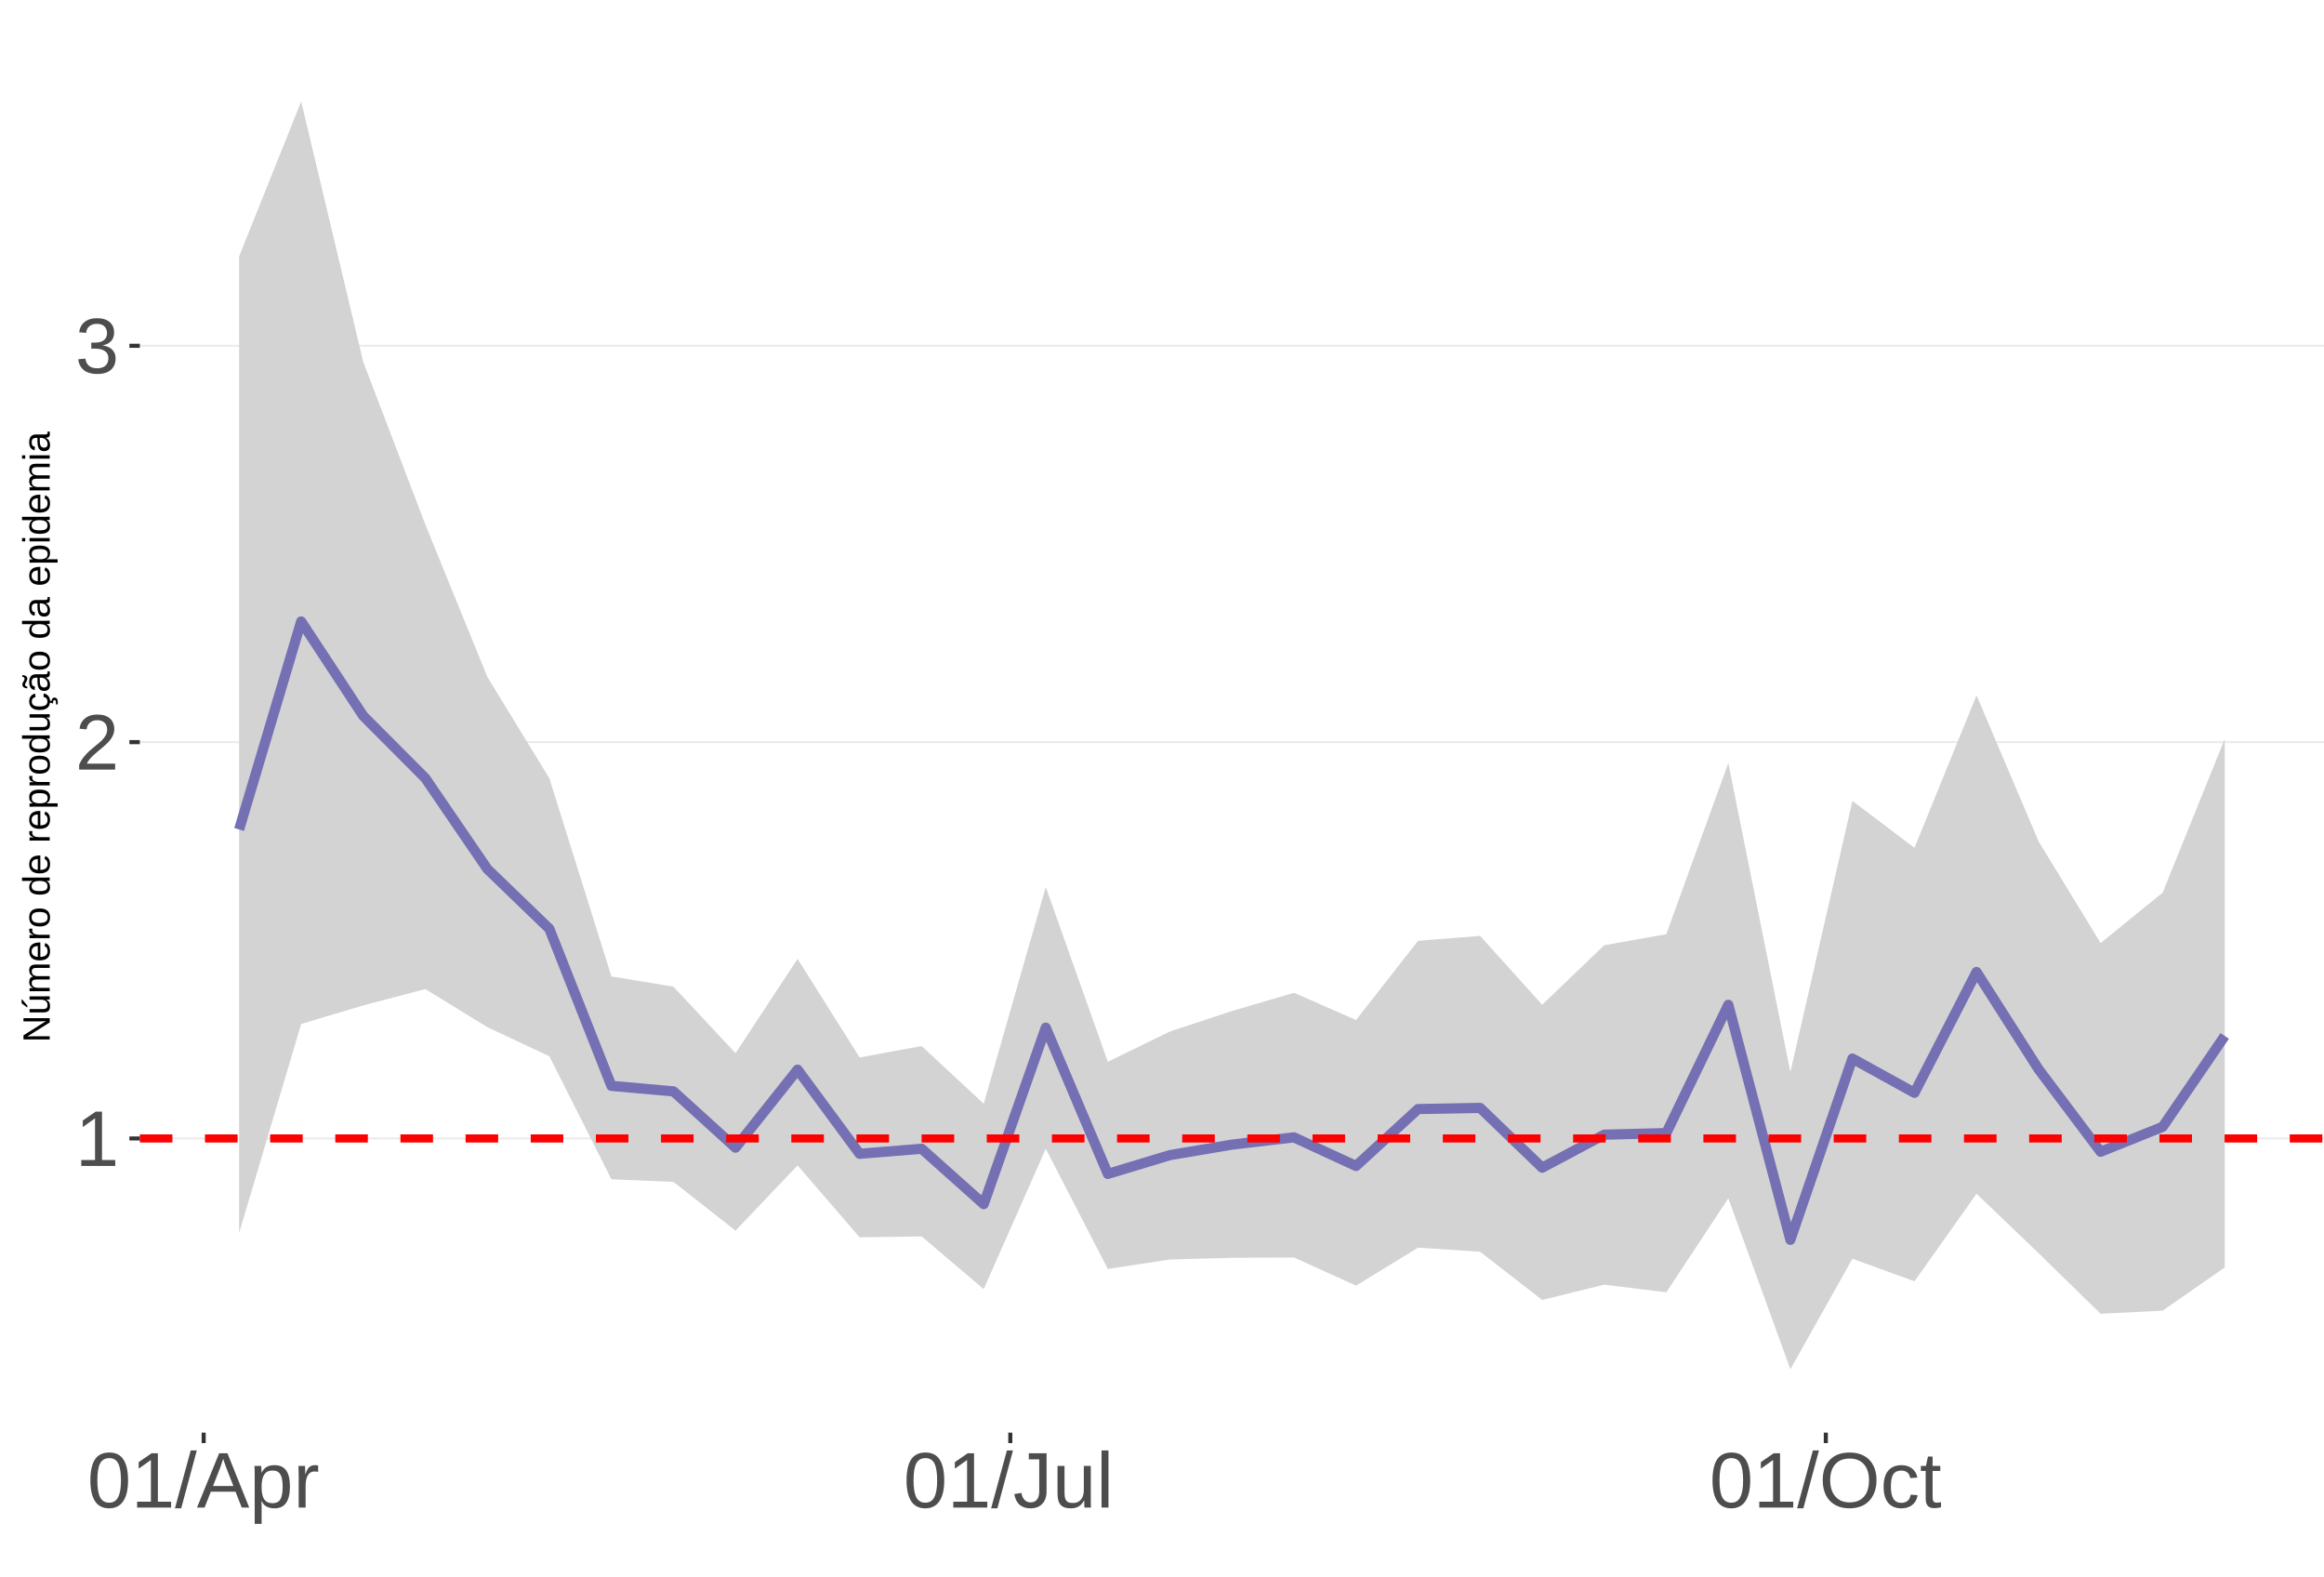
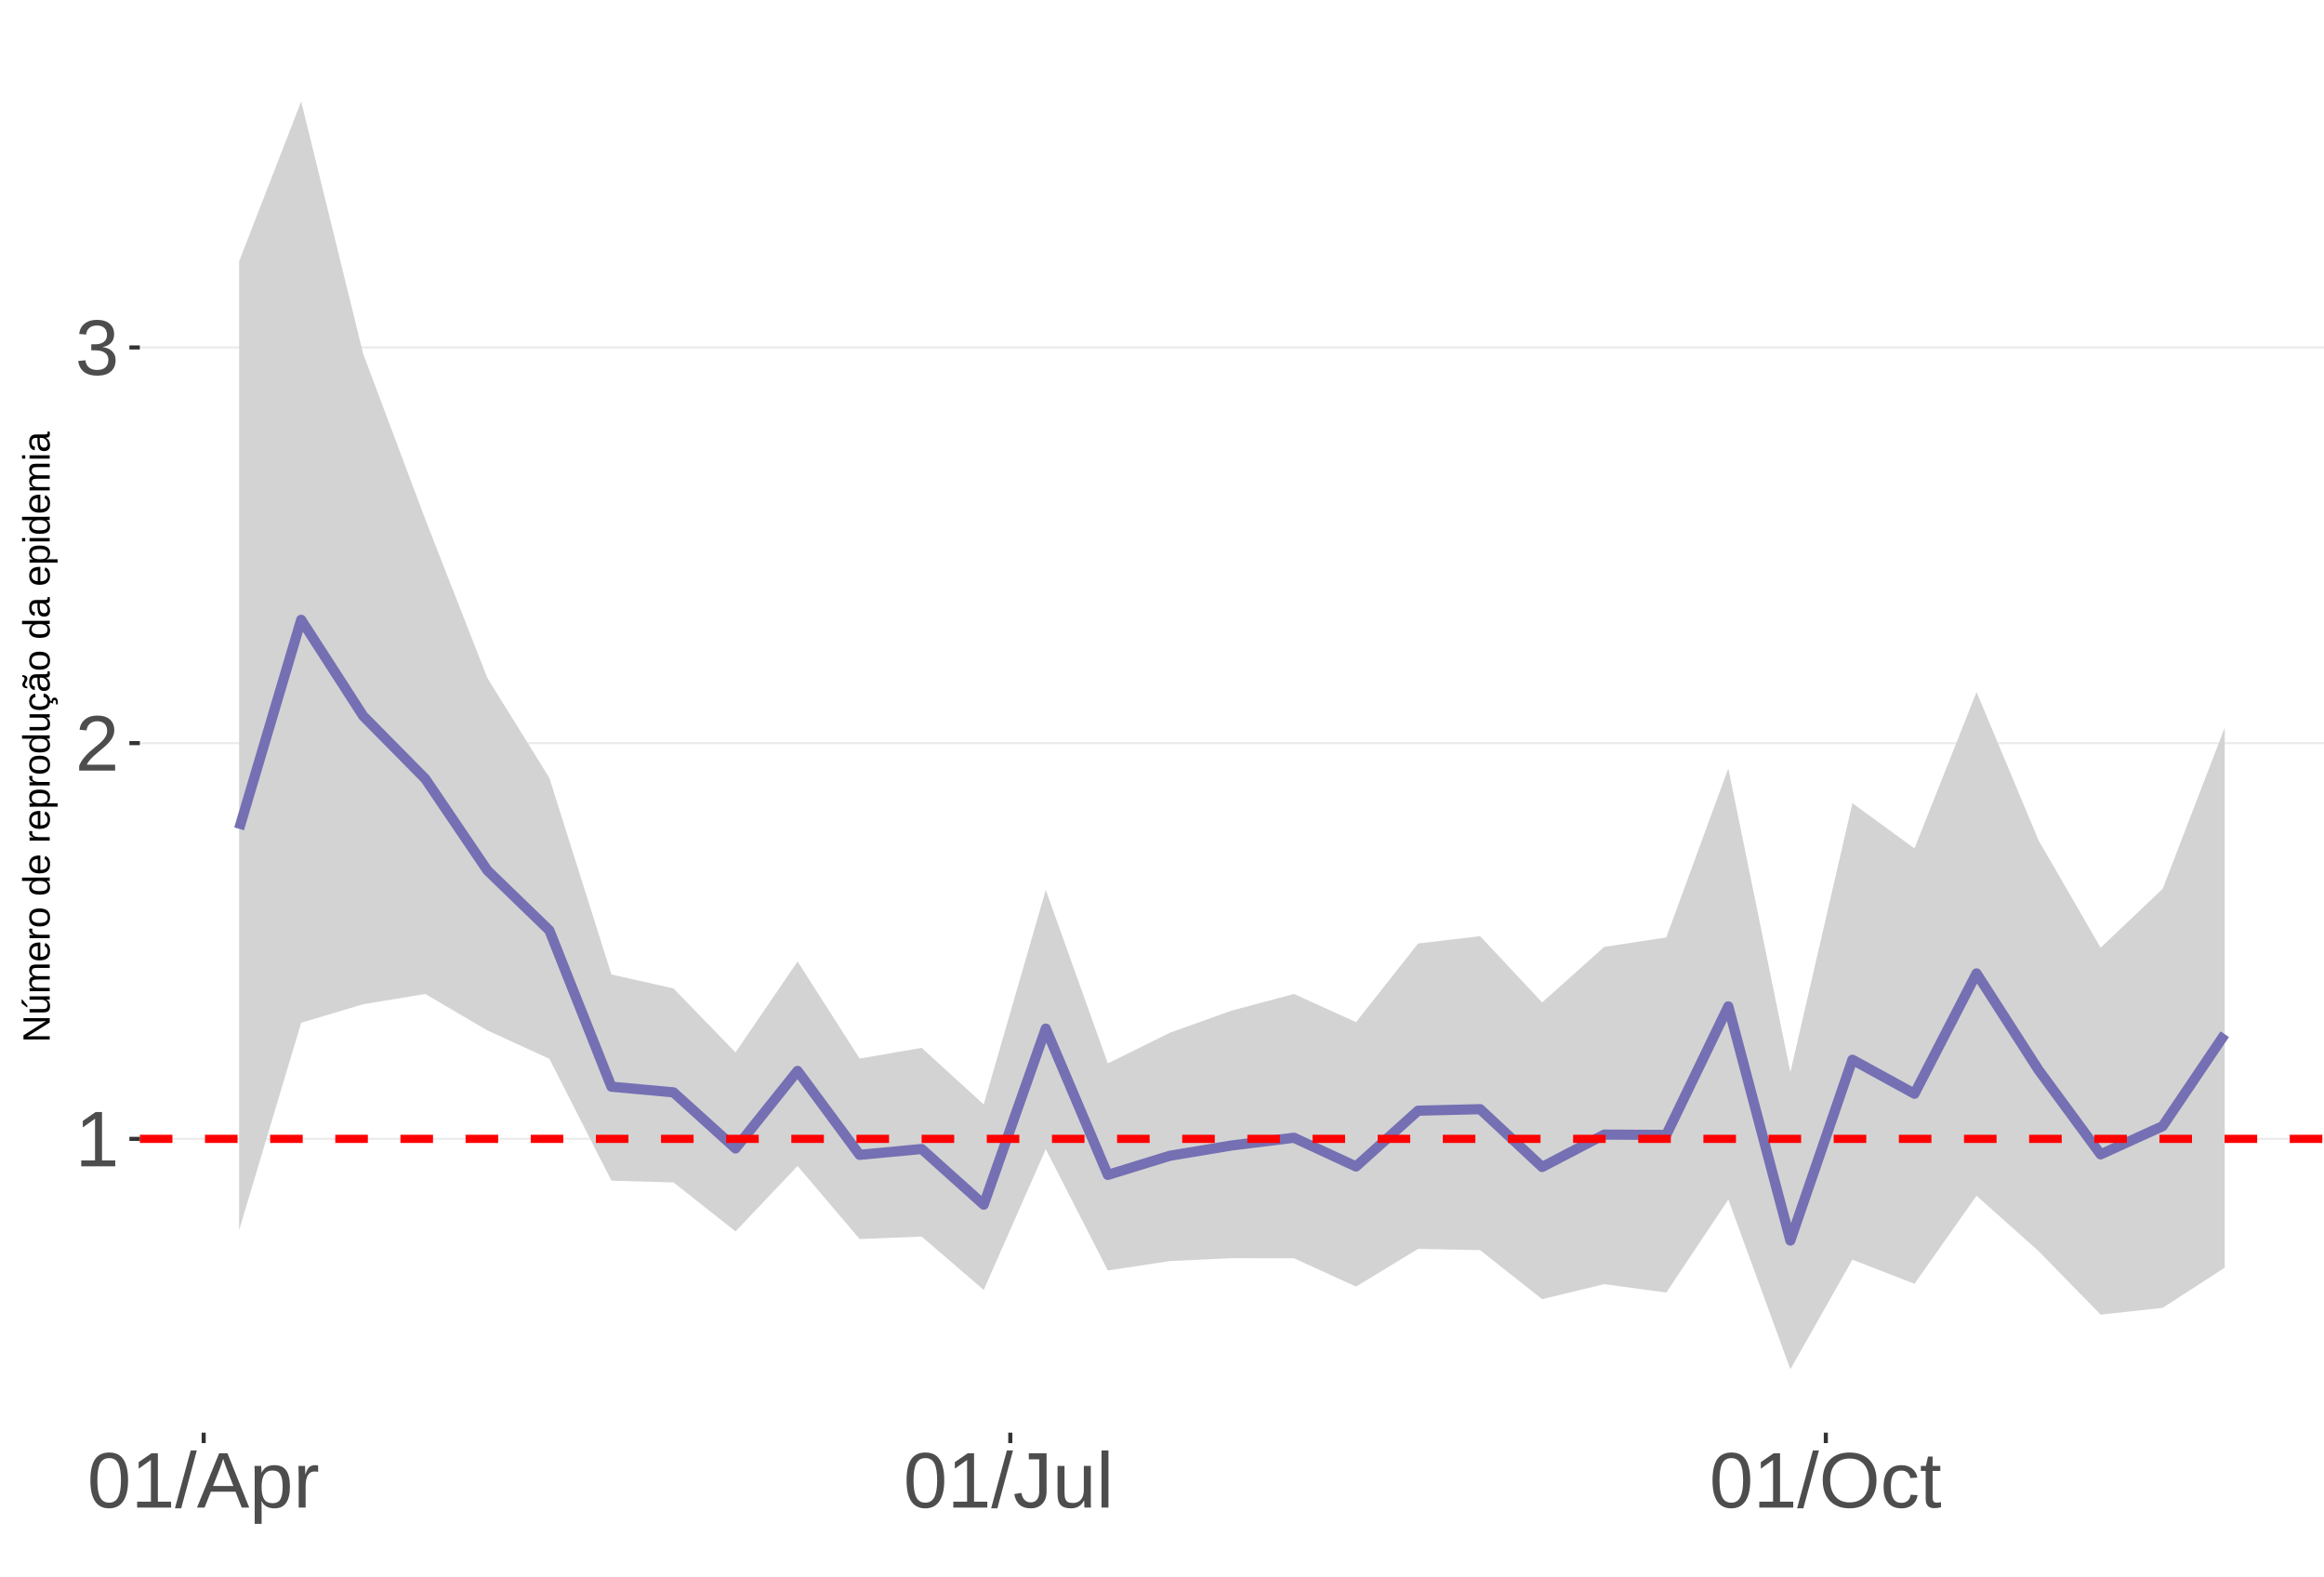
<svg xmlns="http://www.w3.org/2000/svg" xmlns:xlink="http://www.w3.org/1999/xlink" width="609pt" height="413pt" viewBox="0 0 609 413" version="1.1">
  <defs>
    <g>
      <symbol overflow="visible" id="glyph0-0">
        <path style="stroke:none;" d="M 2.062 -14.219 L 13.422 -14.219 L 13.422 0 L 2.062 0 Z M 2.828 -13.438 L 2.828 -0.766 L 12.641 -0.766 L 12.641 -13.438 Z M 2.828 -13.438 " />
      </symbol>
      <symbol overflow="visible" id="glyph0-1">
        <path style="stroke:none;" d="M 1.578 0 L 1.578 -1.547 L 5.188 -1.547 L 5.188 -12.469 L 1.984 -10.188 L 1.984 -11.906 L 5.344 -14.219 L 7.016 -14.219 L 7.016 -1.547 L 10.484 -1.547 L 10.484 0 Z M 1.578 0 " />
      </symbol>
      <symbol overflow="visible" id="glyph0-2">
        <path style="stroke:none;" d="M 1.031 0 L 1.031 -1.281 C 1.375 -2.07 1.789 -2.766 2.281 -3.359 C 2.781 -3.961 3.301 -4.508 3.844 -5 C 4.395 -5.488 4.938 -5.941 5.469 -6.359 C 6.008 -6.773 6.492 -7.191 6.922 -7.609 C 7.348 -8.023 7.691 -8.461 7.953 -8.922 C 8.223 -9.379 8.359 -9.895 8.359 -10.469 C 8.359 -11.25 8.129 -11.852 7.672 -12.281 C 7.211 -12.719 6.578 -12.938 5.766 -12.938 C 4.992 -12.938 4.359 -12.723 3.859 -12.297 C 3.359 -11.879 3.062 -11.289 2.969 -10.531 L 1.125 -10.703 C 1.258 -11.836 1.738 -12.738 2.562 -13.406 C 3.395 -14.082 4.461 -14.422 5.766 -14.422 C 7.203 -14.422 8.305 -14.082 9.078 -13.406 C 9.848 -12.727 10.234 -11.77 10.234 -10.531 C 10.234 -9.977 10.102 -9.426 9.844 -8.875 C 9.594 -8.332 9.219 -7.789 8.719 -7.25 C 8.227 -6.707 7.281 -5.863 5.875 -4.719 C 5.094 -4.082 4.473 -3.508 4.016 -3 C 3.566 -2.5 3.238 -2.016 3.031 -1.547 L 10.453 -1.547 L 10.453 0 Z M 1.031 0 " />
      </symbol>
      <symbol overflow="visible" id="glyph0-3">
        <path style="stroke:none;" d="M 10.578 -3.922 C 10.578 -2.609 10.16 -1.594 9.328 -0.875 C 8.492 -0.156 7.305 0.203 5.766 0.203 C 4.316 0.203 3.164 -0.117 2.312 -0.766 C 1.457 -1.422 0.945 -2.383 0.781 -3.656 L 2.656 -3.828 C 2.906 -2.141 3.941 -1.297 5.766 -1.297 C 6.672 -1.297 7.383 -1.52 7.906 -1.969 C 8.426 -2.426 8.688 -3.098 8.688 -3.984 C 8.688 -4.754 8.391 -5.352 7.797 -5.781 C 7.203 -6.219 6.344 -6.438 5.219 -6.438 L 4.203 -6.438 L 4.203 -8.016 L 5.188 -8.016 C 6.176 -8.016 6.945 -8.227 7.5 -8.656 C 8.051 -9.094 8.328 -9.695 8.328 -10.469 C 8.328 -11.227 8.102 -11.828 7.656 -12.266 C 7.207 -12.711 6.539 -12.938 5.656 -12.938 C 4.852 -12.938 4.203 -12.727 3.703 -12.312 C 3.211 -11.906 2.93 -11.328 2.859 -10.578 L 1.031 -10.719 C 1.164 -11.883 1.645 -12.789 2.469 -13.438 C 3.301 -14.094 4.367 -14.422 5.672 -14.422 C 7.098 -14.422 8.207 -14.086 9 -13.422 C 9.789 -12.766 10.188 -11.844 10.188 -10.656 C 10.188 -9.75 9.93 -9.008 9.422 -8.438 C 8.91 -7.875 8.176 -7.492 7.219 -7.297 L 7.219 -7.25 C 8.281 -7.133 9.102 -6.773 9.688 -6.172 C 10.281 -5.578 10.578 -4.828 10.578 -3.922 Z M 10.578 -3.922 " />
      </symbol>
      <symbol overflow="visible" id="glyph0-4">
        <path style="stroke:none;" d="M 10.688 -7.109 C 10.688 -4.734 10.266 -2.922 9.422 -1.672 C 8.586 -0.422 7.352 0.203 5.719 0.203 C 4.082 0.203 2.852 -0.414 2.031 -1.656 C 1.219 -2.906 0.812 -4.723 0.812 -7.109 C 0.812 -9.547 1.207 -11.375 2 -12.594 C 2.801 -13.812 4.062 -14.422 5.781 -14.422 C 7.457 -14.422 8.691 -13.805 9.484 -12.578 C 10.285 -11.348 10.688 -9.523 10.688 -7.109 Z M 8.828 -7.109 C 8.828 -9.16 8.586 -10.645 8.109 -11.562 C 7.641 -12.488 6.863 -12.953 5.781 -12.953 C 4.664 -12.953 3.863 -12.5 3.375 -11.594 C 2.883 -10.688 2.641 -9.191 2.641 -7.109 C 2.641 -5.086 2.883 -3.609 3.375 -2.672 C 3.875 -1.742 4.66 -1.281 5.734 -1.281 C 6.805 -1.281 7.586 -1.754 8.078 -2.703 C 8.578 -3.66 8.828 -5.129 8.828 -7.109 Z M 8.828 -7.109 " />
      </symbol>
      <symbol overflow="visible" id="glyph0-5">
        <path style="stroke:none;" d="M 0 0.203 L 4.141 -14.969 L 5.734 -14.969 L 1.641 0.203 Z M 0 0.203 " />
      </symbol>
      <symbol overflow="visible" id="glyph0-6">
        <path style="stroke:none;" d="M 11.766 0 L 10.141 -4.156 L 3.672 -4.156 L 2.031 0 L 0.047 0 L 5.844 -14.219 L 8.031 -14.219 L 13.734 0 Z M 6.906 -12.766 L 6.812 -12.469 C 6.645 -11.914 6.398 -11.203 6.078 -10.328 L 4.25 -5.656 L 9.578 -5.656 L 7.75 -10.344 C 7.562 -10.812 7.375 -11.336 7.188 -11.922 Z M 6.906 -12.766 " />
      </symbol>
      <symbol overflow="visible" id="glyph0-7">
        <path style="stroke:none;" d="M 10.625 -5.5 C 10.625 -1.695 9.285 0.203 6.609 0.203 C 4.922 0.203 3.789 -0.426 3.219 -1.688 L 3.172 -1.688 C 3.191 -1.633 3.203 -1.066 3.203 0.016 L 3.203 4.281 L 1.391 4.281 L 1.391 -8.688 C 1.391 -9.812 1.367 -10.551 1.328 -10.906 L 3.094 -10.906 C 3.094 -10.883 3.098 -10.789 3.109 -10.625 C 3.129 -10.457 3.145 -10.203 3.156 -9.859 C 3.176 -9.516 3.188 -9.281 3.188 -9.156 L 3.234 -9.156 C 3.555 -9.832 3.984 -10.328 4.516 -10.641 C 5.047 -10.953 5.742 -11.109 6.609 -11.109 C 7.953 -11.109 8.957 -10.656 9.625 -9.75 C 10.289 -8.852 10.625 -7.438 10.625 -5.5 Z M 8.719 -5.469 C 8.719 -6.988 8.508 -8.07 8.094 -8.719 C 7.688 -9.375 7.035 -9.703 6.141 -9.703 C 5.422 -9.703 4.859 -9.551 4.453 -9.25 C 4.047 -8.945 3.734 -8.473 3.516 -7.828 C 3.305 -7.191 3.203 -6.359 3.203 -5.328 C 3.203 -3.891 3.43 -2.832 3.891 -2.156 C 4.348 -1.477 5.094 -1.141 6.125 -1.141 C 7.02 -1.141 7.676 -1.469 8.094 -2.125 C 8.508 -2.789 8.719 -3.906 8.719 -5.469 Z M 8.719 -5.469 " />
      </symbol>
      <symbol overflow="visible" id="glyph0-8">
        <path style="stroke:none;" d="M 1.438 0 L 1.438 -8.375 C 1.438 -9.133 1.414 -9.977 1.375 -10.906 L 3.094 -10.906 C 3.145 -9.676 3.172 -8.938 3.172 -8.688 L 3.203 -8.688 C 3.492 -9.625 3.828 -10.258 4.203 -10.594 C 4.578 -10.938 5.109 -11.109 5.797 -11.109 C 6.035 -11.109 6.281 -11.078 6.531 -11.016 L 6.531 -9.344 C 6.289 -9.414 5.969 -9.453 5.562 -9.453 C 4.812 -9.453 4.238 -9.125 3.844 -8.469 C 3.445 -7.82 3.25 -6.895 3.25 -5.688 L 3.25 0 Z M 1.438 0 " />
      </symbol>
      <symbol overflow="visible" id="glyph0-9">
        <path style="stroke:none;" d="M 4.609 0.203 C 2.203 0.203 0.773 -1.039 0.328 -3.531 L 2.203 -3.844 C 2.328 -3.062 2.598 -2.453 3.016 -2.016 C 3.441 -1.578 3.977 -1.359 4.625 -1.359 C 5.32 -1.359 5.867 -1.598 6.266 -2.078 C 6.672 -2.555 6.875 -3.266 6.875 -4.203 L 6.875 -12.641 L 4.141 -12.641 L 4.141 -14.219 L 8.797 -14.219 L 8.797 -4.234 C 8.797 -2.859 8.422 -1.773 7.672 -0.984 C 6.93 -0.191 5.91 0.203 4.609 0.203 Z M 4.609 0.203 " />
      </symbol>
      <symbol overflow="visible" id="glyph0-10">
        <path style="stroke:none;" d="M 3.172 -10.906 L 3.172 -4 C 3.172 -3.281 3.238 -2.719 3.375 -2.312 C 3.52 -1.914 3.742 -1.629 4.047 -1.453 C 4.359 -1.285 4.816 -1.203 5.422 -1.203 C 6.297 -1.203 6.984 -1.5 7.484 -2.094 C 7.984 -2.695 8.234 -3.531 8.234 -4.594 L 8.234 -10.906 L 10.062 -10.906 L 10.062 -2.328 C 10.062 -1.055 10.078 -0.281 10.109 0 L 8.406 0 C 8.395 -0.031 8.383 -0.117 8.375 -0.266 C 8.375 -0.422 8.367 -0.594 8.359 -0.781 C 8.348 -0.969 8.336 -1.328 8.328 -1.859 L 8.297 -1.859 C 7.879 -1.109 7.395 -0.578 6.844 -0.266 C 6.289 0.047 5.609 0.203 4.797 0.203 C 3.598 0.203 2.723 -0.094 2.172 -0.688 C 1.617 -1.281 1.344 -2.266 1.344 -3.641 L 1.344 -10.906 Z M 3.172 -10.906 " />
      </symbol>
      <symbol overflow="visible" id="glyph0-11">
        <path style="stroke:none;" d="M 1.391 0 L 1.391 -14.969 L 3.203 -14.969 L 3.203 0 Z M 1.391 0 " />
      </symbol>
      <symbol overflow="visible" id="glyph0-12">
        <path style="stroke:none;" d="M 15.078 -7.172 C 15.078 -5.68 14.789 -4.379 14.219 -3.266 C 13.656 -2.148 12.844 -1.289 11.781 -0.688 C 10.719 -0.094 9.461 0.203 8.016 0.203 C 6.555 0.203 5.297 -0.094 4.234 -0.688 C 3.18 -1.281 2.375 -2.133 1.812 -3.25 C 1.258 -4.375 0.984 -5.68 0.984 -7.172 C 0.984 -9.441 1.602 -11.219 2.844 -12.5 C 4.082 -13.781 5.812 -14.422 8.031 -14.422 C 9.477 -14.422 10.734 -14.133 11.797 -13.562 C 12.859 -12.988 13.672 -12.148 14.234 -11.047 C 14.797 -9.953 15.078 -8.66 15.078 -7.172 Z M 13.109 -7.172 C 13.109 -8.941 12.664 -10.328 11.781 -11.328 C 10.895 -12.336 9.645 -12.844 8.031 -12.844 C 6.406 -12.844 5.148 -12.344 4.266 -11.344 C 3.379 -10.352 2.938 -8.961 2.938 -7.172 C 2.938 -5.391 3.383 -3.973 4.281 -2.922 C 5.176 -1.879 6.422 -1.359 8.016 -1.359 C 9.66 -1.359 10.922 -1.863 11.797 -2.875 C 12.672 -3.883 13.109 -5.316 13.109 -7.172 Z M 13.109 -7.172 " />
      </symbol>
      <symbol overflow="visible" id="glyph0-13">
        <path style="stroke:none;" d="M 2.781 -5.5 C 2.781 -4.051 3.004 -2.977 3.453 -2.281 C 3.91 -1.582 4.602 -1.234 5.531 -1.234 C 6.176 -1.234 6.711 -1.406 7.141 -1.75 C 7.578 -2.102 7.848 -2.645 7.953 -3.375 L 9.781 -3.25 C 9.645 -2.195 9.195 -1.359 8.438 -0.734 C 7.688 -0.109 6.734 0.203 5.578 0.203 C 4.047 0.203 2.879 -0.273 2.078 -1.234 C 1.273 -2.203 0.875 -3.613 0.875 -5.469 C 0.875 -7.301 1.273 -8.695 2.078 -9.656 C 2.891 -10.625 4.051 -11.109 5.562 -11.109 C 6.676 -11.109 7.598 -10.816 8.328 -10.234 C 9.066 -9.66 9.531 -8.867 9.719 -7.859 L 7.859 -7.719 C 7.766 -8.32 7.523 -8.801 7.141 -9.156 C 6.754 -9.508 6.207 -9.688 5.5 -9.688 C 4.539 -9.688 3.848 -9.367 3.422 -8.734 C 2.992 -8.098 2.781 -7.02 2.781 -5.5 Z M 2.781 -5.5 " />
      </symbol>
      <symbol overflow="visible" id="glyph0-14">
        <path style="stroke:none;" d="M 5.594 -0.078 C 4.988 0.078 4.375 0.156 3.75 0.156 C 2.301 0.156 1.578 -0.664 1.578 -2.312 L 1.578 -9.594 L 0.312 -9.594 L 0.312 -10.906 L 1.641 -10.906 L 2.172 -13.359 L 3.391 -13.359 L 3.391 -10.906 L 5.406 -10.906 L 5.406 -9.594 L 3.391 -9.594 L 3.391 -2.703 C 3.391 -2.18 3.473 -1.812 3.641 -1.594 C 3.816 -1.383 4.113 -1.281 4.531 -1.281 C 4.781 -1.281 5.133 -1.328 5.594 -1.422 Z M 5.594 -0.078 " />
      </symbol>
      <symbol overflow="visible" id="glyph1-0">
        <path style="stroke:none;" d="M -6.875 -1 L -6.875 -6.5 L 0 -6.5 L 0 -1 Z M -6.516 -1.375 L -0.375 -1.375 L -0.375 -6.125 L -6.516 -6.125 Z M -6.516 -1.375 " />
      </symbol>
      <symbol overflow="visible" id="glyph1-1">
        <path style="stroke:none;" d="M 0 -5.281 L -5.859 -1.609 L -5.391 -1.625 L -4.578 -1.656 L 0 -1.656 L 0 -0.828 L -6.875 -0.828 L -6.875 -1.906 L -0.984 -5.625 C -1.617 -5.582 -2.082 -5.562 -2.375 -5.562 L -6.875 -5.562 L -6.875 -6.406 L 0 -6.406 Z M 0 -5.281 " />
      </symbol>
      <symbol overflow="visible" id="glyph1-2">
        <path style="stroke:none;" d="M -5.281 -1.562 L -1.938 -1.562 C -1.582 -1.562 -1.305 -1.594 -1.109 -1.656 C -0.922 -1.727 -0.785 -1.836 -0.703 -1.984 C -0.617 -2.141 -0.578 -2.363 -0.578 -2.656 C -0.578 -3.07 -0.723 -3.398 -1.016 -3.641 C -1.305 -3.891 -1.707 -4.016 -2.219 -4.016 L -5.281 -4.016 L -5.281 -4.906 L -1.125 -4.906 C -0.508 -4.906 -0.133 -4.91 0 -4.922 L 0 -4.094 C -0.02 -4.094 -0.062 -4.086 -0.125 -4.078 C -0.195 -4.078 -0.281 -4.07 -0.375 -4.062 C -0.469 -4.062 -0.645 -4.062 -0.906 -4.062 L -0.906 -4.047 C -0.539 -3.848 -0.281 -3.613 -0.125 -3.344 C 0.02 -3.082 0.094 -2.754 0.094 -2.359 C 0.094 -1.773 -0.047 -1.348 -0.328 -1.078 C -0.617 -0.816 -1.098 -0.688 -1.766 -0.688 L -5.281 -0.688 Z M -5.859 -2.031 L -5.969 -2.031 L -7.359 -3.078 L -7.359 -4.094 L -7.219 -4.094 L -5.859 -2.484 Z M -5.859 -2.031 " />
      </symbol>
      <symbol overflow="visible" id="glyph1-3">
        <path style="stroke:none;" d="M 0 -3.75 L -3.344 -3.75 C -3.852 -3.75 -4.207 -3.676 -4.406 -3.531 C -4.602 -3.395 -4.703 -3.145 -4.703 -2.781 C -4.703 -2.406 -4.555 -2.109 -4.266 -1.891 C -3.984 -1.672 -3.582 -1.562 -3.062 -1.562 L 0 -1.562 L 0 -0.688 L -4.156 -0.688 C -4.77 -0.688 -5.145 -0.68 -5.281 -0.672 L -5.281 -1.5 C -5.27 -1.5 -5.227 -1.5 -5.156 -1.5 C -5.082 -1.508 -5 -1.516 -4.906 -1.516 C -4.812 -1.523 -4.633 -1.531 -4.375 -1.531 L -4.375 -1.547 C -4.75 -1.734 -5.008 -1.945 -5.156 -2.188 C -5.301 -2.438 -5.375 -2.738 -5.375 -3.094 C -5.375 -3.488 -5.297 -3.801 -5.141 -4.031 C -4.984 -4.27 -4.727 -4.438 -4.375 -4.531 L -4.375 -4.547 C -4.727 -4.723 -4.984 -4.941 -5.141 -5.203 C -5.297 -5.461 -5.375 -5.773 -5.375 -6.141 C -5.375 -6.672 -5.227 -7.055 -4.938 -7.297 C -4.656 -7.547 -4.18 -7.672 -3.516 -7.672 L 0 -7.672 L 0 -6.797 L -3.344 -6.797 C -3.852 -6.797 -4.207 -6.723 -4.406 -6.578 C -4.602 -6.441 -4.703 -6.191 -4.703 -5.828 C -4.703 -5.453 -4.555 -5.156 -4.266 -4.938 C -3.984 -4.727 -3.582 -4.625 -3.062 -4.625 L 0 -4.625 Z M 0 -3.75 " />
      </symbol>
      <symbol overflow="visible" id="glyph1-4">
        <path style="stroke:none;" d="M -2.453 -1.344 C -1.848 -1.344 -1.379 -1.469 -1.047 -1.719 C -0.723 -1.969 -0.562 -2.336 -0.562 -2.828 C -0.562 -3.203 -0.633 -3.504 -0.781 -3.734 C -0.938 -3.961 -1.133 -4.117 -1.375 -4.203 L -1.156 -4.969 C -0.32 -4.656 0.094 -3.941 0.094 -2.828 C 0.094 -2.047 -0.133 -1.445 -0.594 -1.031 C -1.062 -0.625 -1.754 -0.422 -2.672 -0.422 C -3.547 -0.422 -4.211 -0.625 -4.672 -1.031 C -5.141 -1.445 -5.375 -2.031 -5.375 -2.781 C -5.375 -4.344 -4.441 -5.125 -2.578 -5.125 L -2.453 -5.125 Z M -3.125 -4.203 C -3.688 -4.16 -4.094 -4.02 -4.344 -3.781 C -4.602 -3.551 -4.734 -3.219 -4.734 -2.781 C -4.734 -2.352 -4.586 -2.016 -4.297 -1.766 C -4.016 -1.516 -3.625 -1.379 -3.125 -1.359 Z M -3.125 -4.203 " />
      </symbol>
      <symbol overflow="visible" id="glyph1-5">
        <path style="stroke:none;" d="M 0 -0.688 L -4.047 -0.688 C -4.422 -0.688 -4.832 -0.68 -5.281 -0.672 L -5.281 -1.5 C -4.688 -1.52 -4.328 -1.531 -4.203 -1.531 L -4.203 -1.547 C -4.66 -1.691 -4.969 -1.852 -5.125 -2.031 C -5.289 -2.219 -5.375 -2.477 -5.375 -2.812 C -5.375 -2.926 -5.359 -3.047 -5.328 -3.172 L -4.531 -3.172 C -4.562 -3.047 -4.578 -2.891 -4.578 -2.703 C -4.578 -2.336 -4.422 -2.055 -4.109 -1.859 C -3.797 -1.672 -3.344 -1.578 -2.75 -1.578 L 0 -1.578 Z M 0 -0.688 " />
      </symbol>
      <symbol overflow="visible" id="glyph1-6">
        <path style="stroke:none;" d="M -2.641 -5.141 C -1.723 -5.141 -1.035 -4.938 -0.578 -4.531 C -0.129 -4.125 0.094 -3.535 0.094 -2.766 C 0.094 -1.992 -0.141 -1.41 -0.609 -1.016 C -1.078 -0.617 -1.754 -0.422 -2.641 -0.422 C -4.461 -0.422 -5.375 -1.207 -5.375 -2.781 C -5.375 -3.594 -5.148 -4.188 -4.703 -4.562 C -4.266 -4.945 -3.578 -5.141 -2.641 -5.141 Z M -2.641 -4.219 C -3.367 -4.219 -3.898 -4.109 -4.234 -3.891 C -4.566 -3.672 -4.734 -3.305 -4.734 -2.797 C -4.734 -2.285 -4.562 -1.914 -4.219 -1.688 C -3.883 -1.457 -3.359 -1.344 -2.641 -1.344 C -1.953 -1.344 -1.43 -1.453 -1.078 -1.672 C -0.723 -1.898 -0.547 -2.258 -0.547 -2.75 C -0.547 -3.281 -0.711 -3.656 -1.047 -3.875 C -1.391 -4.102 -1.922 -4.219 -2.641 -4.219 Z M -2.641 -4.219 " />
      </symbol>
      <symbol overflow="visible" id="glyph1-7">
        <path style="stroke:none;" d="" />
      </symbol>
      <symbol overflow="visible" id="glyph1-8">
        <path style="stroke:none;" d="M -0.844 -4.016 C -0.508 -3.848 -0.27 -3.629 -0.125 -3.359 C 0.02 -3.086 0.094 -2.754 0.094 -2.359 C 0.094 -1.691 -0.129 -1.203 -0.578 -0.891 C -1.023 -0.578 -1.707 -0.422 -2.625 -0.422 C -4.457 -0.422 -5.375 -1.066 -5.375 -2.359 C -5.375 -2.766 -5.301 -3.098 -5.156 -3.359 C -5.008 -3.629 -4.781 -3.848 -4.469 -4.016 L -7.25 -4.016 L -7.25 -4.891 L -1.094 -4.891 C -0.539 -4.891 -0.176 -4.898 0 -4.922 L 0 -4.078 C -0.051 -4.066 -0.172 -4.055 -0.359 -4.047 C -0.547 -4.035 -0.707 -4.031 -0.844 -4.031 Z M -2.641 -1.344 C -1.898 -1.344 -1.367 -1.438 -1.047 -1.625 C -0.734 -1.82 -0.578 -2.145 -0.578 -2.594 C -0.578 -3.082 -0.75 -3.441 -1.094 -3.672 C -1.438 -3.898 -1.973 -4.016 -2.703 -4.016 C -3.398 -4.016 -3.91 -3.898 -4.234 -3.672 C -4.566 -3.441 -4.734 -3.082 -4.734 -2.594 C -4.734 -2.156 -4.566 -1.836 -4.234 -1.641 C -3.91 -1.441 -3.379 -1.344 -2.641 -1.344 Z M -2.641 -1.344 " />
      </symbol>
      <symbol overflow="visible" id="glyph1-9">
        <path style="stroke:none;" d="M -2.672 -5.141 C -0.828 -5.141 0.094 -4.492 0.094 -3.203 C 0.094 -2.391 -0.211 -1.844 -0.828 -1.562 L -0.828 -1.531 C -0.797 -1.539 -0.516 -1.547 0.016 -1.547 L 2.078 -1.547 L 2.078 -0.672 L -4.203 -0.672 C -4.742 -0.672 -5.102 -0.66 -5.281 -0.641 L -5.281 -1.5 C -5.27 -1.5 -5.223 -1.5 -5.141 -1.5 C -5.066 -1.508 -4.945 -1.52 -4.781 -1.531 C -4.613 -1.539 -4.5 -1.547 -4.438 -1.547 L -4.438 -1.562 C -4.758 -1.719 -4.992 -1.922 -5.141 -2.172 C -5.297 -2.43 -5.375 -2.773 -5.375 -3.203 C -5.375 -3.848 -5.156 -4.332 -4.719 -4.656 C -4.281 -4.977 -3.598 -5.141 -2.672 -5.141 Z M -2.641 -4.219 C -3.379 -4.219 -3.906 -4.117 -4.219 -3.922 C -4.539 -3.723 -4.703 -3.406 -4.703 -2.969 C -4.703 -2.625 -4.629 -2.352 -4.484 -2.156 C -4.336 -1.957 -4.109 -1.805 -3.797 -1.703 C -3.484 -1.598 -3.078 -1.547 -2.578 -1.547 C -1.879 -1.547 -1.363 -1.656 -1.031 -1.875 C -0.707 -2.102 -0.547 -2.469 -0.547 -2.969 C -0.547 -3.406 -0.707 -3.723 -1.031 -3.922 C -1.352 -4.117 -1.891 -4.219 -2.641 -4.219 Z M -2.641 -4.219 " />
      </symbol>
      <symbol overflow="visible" id="glyph1-10">
        <path style="stroke:none;" d="M -5.281 -1.531 L -1.938 -1.531 C -1.582 -1.531 -1.305 -1.562 -1.109 -1.625 C -0.922 -1.695 -0.785 -1.805 -0.703 -1.953 C -0.617 -2.109 -0.578 -2.332 -0.578 -2.625 C -0.578 -3.039 -0.723 -3.367 -1.016 -3.609 C -1.305 -3.859 -1.707 -3.984 -2.219 -3.984 L -5.281 -3.984 L -5.281 -4.875 L -1.125 -4.875 C -0.508 -4.875 -0.133 -4.879 0 -4.891 L 0 -4.062 C -0.02 -4.062 -0.062 -4.055 -0.125 -4.047 C -0.195 -4.047 -0.281 -4.039 -0.375 -4.031 C -0.469 -4.031 -0.645 -4.031 -0.906 -4.031 L -0.906 -4.016 C -0.539 -3.816 -0.281 -3.582 -0.125 -3.312 C 0.02 -3.051 0.094 -2.723 0.094 -2.328 C 0.094 -1.742 -0.047 -1.316 -0.328 -1.047 C -0.617 -0.785 -1.098 -0.656 -1.766 -0.656 L -5.281 -0.656 Z M -5.281 -1.531 " />
      </symbol>
      <symbol overflow="visible" id="glyph1-11">
        <path style="stroke:none;" d="M -2.672 -1.344 C -1.961 -1.344 -1.438 -1.453 -1.094 -1.672 C -0.758 -1.891 -0.594 -2.223 -0.594 -2.672 C -0.594 -2.984 -0.676 -3.242 -0.844 -3.453 C -1.02 -3.672 -1.281 -3.801 -1.625 -3.844 L -1.578 -4.734 C -1.066 -4.672 -0.66 -4.457 -0.359 -4.094 C -0.055 -3.727 0.094 -3.266 0.094 -2.703 C 0.094 -1.961 -0.133 -1.395 -0.594 -1 C -1.062 -0.613 -1.742 -0.422 -2.641 -0.422 C -3.535 -0.422 -4.211 -0.613 -4.672 -1 C -5.141 -1.395 -5.375 -1.957 -5.375 -2.688 C -5.375 -3.227 -5.234 -3.676 -4.953 -4.031 C -4.68 -4.395 -4.297 -4.617 -3.797 -4.703 L -3.734 -3.797 C -4.023 -3.754 -4.254 -3.641 -4.422 -3.453 C -4.598 -3.266 -4.688 -3.004 -4.688 -2.672 C -4.688 -2.203 -4.531 -1.863 -4.219 -1.656 C -3.914 -1.445 -3.398 -1.344 -2.672 -1.344 Z M 1.234 -3.672 C 1.828 -3.672 2.125 -3.223 2.125 -2.328 C 2.125 -2.148 2.113 -2.004 2.094 -1.891 L 1.625 -1.891 C 1.645 -2.055 1.656 -2.195 1.656 -2.312 C 1.656 -2.789 1.52 -3.031 1.25 -3.031 C 1 -3.031 0.875 -2.812 0.875 -2.375 C 0.875 -2.238 0.879 -2.148 0.891 -2.109 L 0 -2.422 L 0 -2.938 L 0.484 -2.75 C 0.492 -3.062 0.566 -3.289 0.703 -3.438 C 0.836 -3.594 1.016 -3.672 1.234 -3.672 Z M 1.234 -3.672 " />
      </symbol>
      <symbol overflow="visible" id="glyph1-12">
        <path style="stroke:none;" d="M 0.094 -2.016 C 0.094 -1.484 -0.047 -1.082 -0.328 -0.812 C -0.609 -0.551 -0.988 -0.422 -1.469 -0.422 C -2.02 -0.422 -2.441 -0.598 -2.734 -0.953 C -3.023 -1.316 -3.18 -1.898 -3.203 -2.703 L -3.219 -3.891 L -3.516 -3.891 C -3.941 -3.891 -4.25 -3.797 -4.438 -3.609 C -4.625 -3.43 -4.719 -3.148 -4.719 -2.766 C -4.719 -2.367 -4.648 -2.078 -4.516 -1.891 C -4.379 -1.711 -4.164 -1.609 -3.875 -1.578 L -3.953 -0.656 C -4.898 -0.812 -5.375 -1.52 -5.375 -2.781 C -5.375 -3.445 -5.223 -3.945 -4.922 -4.281 C -4.617 -4.613 -4.18 -4.781 -3.609 -4.781 L -1.328 -4.781 C -1.066 -4.781 -0.867 -4.812 -0.734 -4.875 C -0.609 -4.945 -0.547 -5.082 -0.547 -5.281 C -0.547 -5.363 -0.555 -5.457 -0.578 -5.562 L -0.031 -5.562 C 0.02 -5.344 0.047 -5.117 0.047 -4.891 C 0.047 -4.555 -0.035 -4.316 -0.203 -4.172 C -0.379 -4.023 -0.648 -3.941 -1.016 -3.922 L -1.016 -3.891 C -0.609 -3.672 -0.32 -3.41 -0.156 -3.109 C 0.008 -2.805 0.094 -2.441 0.094 -2.016 Z M -0.562 -2.219 C -0.562 -2.539 -0.633 -2.828 -0.781 -3.078 C -0.926 -3.328 -1.125 -3.523 -1.375 -3.672 C -1.633 -3.816 -1.898 -3.891 -2.172 -3.891 L -2.609 -3.891 L -2.594 -2.938 C -2.582 -2.52 -2.535 -2.203 -2.453 -1.984 C -2.379 -1.773 -2.258 -1.613 -2.094 -1.5 C -1.938 -1.383 -1.723 -1.328 -1.453 -1.328 C -1.172 -1.328 -0.953 -1.406 -0.797 -1.562 C -0.641 -1.719 -0.562 -1.938 -0.562 -2.219 Z M -5.859 -3.609 C -5.859 -3.473 -5.891 -3.332 -5.953 -3.188 C -6.016 -3.051 -6.082 -2.922 -6.156 -2.797 C -6.227 -2.672 -6.297 -2.551 -6.359 -2.438 C -6.422 -2.32 -6.453 -2.211 -6.453 -2.109 C -6.453 -1.93 -6.398 -1.797 -6.297 -1.703 C -6.191 -1.617 -6.047 -1.562 -5.859 -1.531 L -5.859 -1.094 C -6.191 -1.125 -6.441 -1.176 -6.609 -1.25 C -6.785 -1.332 -6.922 -1.441 -7.016 -1.578 C -7.117 -1.711 -7.172 -1.879 -7.172 -2.078 C -7.172 -2.223 -7.141 -2.363 -7.078 -2.5 C -7.023 -2.633 -6.957 -2.766 -6.875 -2.891 C -6.801 -3.023 -6.734 -3.145 -6.672 -3.25 C -6.617 -3.363 -6.594 -3.473 -6.594 -3.578 C -6.594 -3.898 -6.785 -4.086 -7.172 -4.141 L -7.172 -4.594 C -6.691 -4.539 -6.352 -4.43 -6.156 -4.266 C -5.957 -4.098 -5.859 -3.879 -5.859 -3.609 Z M -5.859 -3.609 " />
      </symbol>
      <symbol overflow="visible" id="glyph1-13">
        <path style="stroke:none;" d="M 0.094 -2.016 C 0.094 -1.484 -0.047 -1.082 -0.328 -0.812 C -0.609 -0.551 -0.988 -0.422 -1.469 -0.422 C -2.02 -0.422 -2.441 -0.598 -2.734 -0.953 C -3.023 -1.316 -3.18 -1.898 -3.203 -2.703 L -3.219 -3.891 L -3.516 -3.891 C -3.941 -3.891 -4.25 -3.797 -4.438 -3.609 C -4.625 -3.43 -4.719 -3.148 -4.719 -2.766 C -4.719 -2.367 -4.648 -2.078 -4.516 -1.891 C -4.379 -1.711 -4.164 -1.609 -3.875 -1.578 L -3.953 -0.656 C -4.898 -0.812 -5.375 -1.52 -5.375 -2.781 C -5.375 -3.445 -5.223 -3.945 -4.922 -4.281 C -4.617 -4.613 -4.18 -4.781 -3.609 -4.781 L -1.328 -4.781 C -1.066 -4.781 -0.867 -4.812 -0.734 -4.875 C -0.609 -4.945 -0.547 -5.082 -0.547 -5.281 C -0.547 -5.363 -0.555 -5.457 -0.578 -5.562 L -0.031 -5.562 C 0.02 -5.344 0.047 -5.117 0.047 -4.891 C 0.047 -4.555 -0.035 -4.316 -0.203 -4.172 C -0.379 -4.023 -0.648 -3.941 -1.016 -3.922 L -1.016 -3.891 C -0.609 -3.672 -0.32 -3.41 -0.156 -3.109 C 0.008 -2.805 0.094 -2.441 0.094 -2.016 Z M -0.562 -2.219 C -0.562 -2.539 -0.633 -2.828 -0.781 -3.078 C -0.926 -3.328 -1.125 -3.523 -1.375 -3.672 C -1.633 -3.816 -1.898 -3.891 -2.172 -3.891 L -2.609 -3.891 L -2.594 -2.938 C -2.582 -2.52 -2.535 -2.203 -2.453 -1.984 C -2.379 -1.773 -2.258 -1.613 -2.094 -1.5 C -1.938 -1.383 -1.723 -1.328 -1.453 -1.328 C -1.172 -1.328 -0.953 -1.406 -0.797 -1.562 C -0.641 -1.719 -0.562 -1.938 -0.562 -2.219 Z M -0.562 -2.219 " />
      </symbol>
      <symbol overflow="visible" id="glyph1-14">
        <path style="stroke:none;" d="M -6.406 -0.672 L -7.25 -0.672 L -7.25 -1.547 L -6.406 -1.547 Z M 0 -0.672 L -5.281 -0.672 L -5.281 -1.547 L 0 -1.547 Z M 0 -0.672 " />
      </symbol>
    </g>
    <clipPath id="clip1">
      <path d="M 36.645 9.961 L 609 9.961 L 609 375.328 L 36.645 375.328 Z M 36.645 9.961 " />
    </clipPath>
    <clipPath id="clip2">
-       <path d="M 36.645 297 L 609 297 L 609 299 L 36.645 299 Z M 36.645 297 " />
+       <path d="M 36.645 298 L 609 298 L 609 299 L 36.645 299 Z M 36.645 298 " />
    </clipPath>
    <clipPath id="clip3">
      <path d="M 36.645 194 L 609 194 L 609 195 L 36.645 195 Z M 36.645 194 " />
    </clipPath>
    <clipPath id="clip4">
-       <path d="M 36.645 90 L 609 90 L 609 91 L 36.645 91 Z M 36.645 90 " />
+       <path d="M 36.645 90 L 609 90 L 609 92 L 36.645 92 Z M 36.645 90 " />
    </clipPath>
    <clipPath id="clip5">
      <path d="M 36.645 297 L 609 297 L 609 300 L 36.645 300 Z M 36.645 297 " />
    </clipPath>
  </defs>
  <g id="surface177">
    <rect x="0" y="0" width="609" height="413" style="fill:rgb(100%,100%,100%);fill-opacity:1;stroke:none;" />
    <rect x="0" y="0" width="609" height="413" style="fill:rgb(100%,100%,100%);fill-opacity:1;stroke:none;" />
    <path style="fill:none;stroke-width:1.067;stroke-linecap:round;stroke-linejoin:round;stroke:rgb(100%,100%,100%);stroke-opacity:1;stroke-miterlimit:10;" d="M 0 413 L 609 413 L 609 0 L 0 0 Z M 0 413 " />
    <g clip-path="url(#clip1)" clip-rule="nonzero">
      <path style=" stroke:none;fill-rule:nonzero;fill:rgb(100%,100%,100%);fill-opacity:1;" d="M 36.645 375.328 L 609 375.328 L 609 9.961 L 36.645 9.961 Z M 36.645 375.328 " />
    </g>
    <g clip-path="url(#clip2)" clip-rule="nonzero">
-       <path style="fill:none;stroke-width:0.533;stroke-linecap:butt;stroke-linejoin:round;stroke:rgb(92.157%,92.157%,92.157%);stroke-opacity:1;stroke-miterlimit:10;" d="M 36.645 298.258 L 609 298.258 " />
+       <path style="fill:none;stroke-width:0.533;stroke-linecap:butt;stroke-linejoin:round;stroke:rgb(92.157%,92.157%,92.157%);stroke-opacity:1;stroke-miterlimit:10;" d="M 36.645 298.359 L 609 298.359 " />
    </g>
    <g clip-path="url(#clip3)" clip-rule="nonzero">
-       <path style="fill:none;stroke-width:0.533;stroke-linecap:butt;stroke-linejoin:round;stroke:rgb(92.157%,92.157%,92.157%);stroke-opacity:1;stroke-miterlimit:10;" d="M 36.645 194.422 L 609 194.422 " />
+       <path style="fill:none;stroke-width:0.533;stroke-linecap:butt;stroke-linejoin:round;stroke:rgb(92.157%,92.157%,92.157%);stroke-opacity:1;stroke-miterlimit:10;" d="M 36.645 194.691 L 609 194.691 " />
    </g>
    <g clip-path="url(#clip4)" clip-rule="nonzero">
-       <path style="fill:none;stroke-width:0.533;stroke-linecap:butt;stroke-linejoin:round;stroke:rgb(92.157%,92.157%,92.157%);stroke-opacity:1;stroke-miterlimit:10;" d="M 36.645 90.586 L 609 90.586 " />
-     </g>
-     <path style=" stroke:none;fill-rule:nonzero;fill:rgb(82.745%,82.745%,82.745%);fill-opacity:1;" d="M 62.66 67.176 L 78.922 26.57 L 95.18 94.785 L 111.441 137.375 L 127.703 177.332 L 143.961 203.914 L 160.223 255.805 L 176.48 258.496 L 192.742 275.918 L 209.004 251.211 L 225.262 277.023 L 241.523 274.055 L 257.781 289.16 L 274.043 232.379 L 290.301 278.164 L 306.562 270.238 L 322.824 264.875 L 339.082 260.094 L 355.344 267.227 L 371.602 246.473 L 387.863 245.184 L 404.121 263.223 L 420.383 247.641 L 436.645 244.734 L 452.902 199.902 L 469.164 280.871 L 485.422 209.828 L 501.684 222.121 L 517.945 182.156 L 534.203 220.41 L 550.465 247.074 L 566.723 233.844 L 582.984 193.59 L 582.984 332.047 L 566.723 343.367 L 550.465 344.188 L 534.203 328.301 L 517.945 312.727 L 501.684 335.676 L 485.422 329.77 L 469.164 358.723 L 452.902 313.934 L 436.645 338.562 L 420.383 336.559 L 404.121 340.562 L 387.863 327.938 L 371.602 326.867 L 355.344 336.816 L 339.082 329.441 L 322.824 329.52 L 306.562 329.965 L 290.301 332.445 L 274.043 300.957 L 257.781 337.727 L 241.523 323.926 L 225.262 324.152 L 209.004 305.312 L 192.742 322.402 L 176.48 309.633 L 160.223 308.953 L 143.961 276.727 L 127.703 269.094 L 111.441 259.117 L 95.18 263.406 L 78.922 268.25 L 62.66 323.035 Z M 62.66 67.176 " />
-     <path style="fill:none;stroke-width:2.667;stroke-linecap:butt;stroke-linejoin:round;stroke:rgb(45.882%,43.922%,70.196%);stroke-opacity:1;stroke-miterlimit:10;" d="M 62.66 217.312 L 78.922 162.812 L 95.18 187.547 L 111.441 203.855 L 127.703 227.656 L 143.961 243.336 L 160.223 284.477 L 176.48 285.922 L 192.742 300.668 L 209.004 280.23 L 225.262 302.277 L 241.523 300.953 L 257.781 315.461 L 274.043 269.23 L 290.301 307.543 L 306.562 302.625 L 322.824 299.871 L 339.082 297.965 L 355.344 305.465 L 371.602 290.551 L 387.863 290.25 L 404.121 305.91 L 420.383 297.266 L 436.645 296.848 L 452.902 263.242 L 469.164 324.809 L 485.422 277.328 L 501.684 286.297 L 517.945 254.637 L 534.203 280.125 L 550.465 301.734 L 566.723 295.203 L 582.984 271.398 " />
+       <path style="fill:none;stroke-width:0.533;stroke-linecap:butt;stroke-linejoin:round;stroke:rgb(92.157%,92.157%,92.157%);stroke-opacity:1;stroke-miterlimit:10;" d="M 36.645 91.023 L 609 91.023 " />
+     </g>
+     <path style=" stroke:none;fill-rule:nonzero;fill:rgb(82.745%,82.745%,82.745%);fill-opacity:1;" d="M 62.66 68.469 L 78.922 26.57 L 95.18 92.727 L 111.441 136.023 L 127.703 177.609 L 143.961 203.801 L 160.223 255.297 L 176.48 258.953 L 192.742 275.711 L 209.004 251.891 L 225.262 277.324 L 241.523 274.523 L 257.781 289.344 L 274.043 233.145 L 290.301 278.605 L 306.562 270.555 L 322.824 264.73 L 339.082 260.395 L 355.344 267.785 L 371.602 247.18 L 387.863 245.258 L 404.121 262.617 L 420.383 248.07 L 436.645 245.59 L 452.902 201.285 L 469.164 280.914 L 485.422 210.418 L 501.684 222.273 L 517.945 181.297 L 534.203 220.148 L 550.465 248.277 L 566.723 232.848 L 582.984 190.621 L 582.984 332.113 L 566.723 342.633 L 550.465 344.406 L 534.203 327.773 L 517.945 313.262 L 501.684 336.328 L 485.422 330.02 L 469.164 358.723 L 452.902 314.254 L 436.645 338.633 L 420.383 336.418 L 404.121 340.359 L 387.863 327.523 L 371.602 327.184 L 355.344 337.062 L 339.082 329.648 L 322.824 329.625 L 306.562 330.371 L 290.301 332.848 L 274.043 301.062 L 257.781 337.941 L 241.523 323.961 L 225.262 324.602 L 209.004 305.48 L 192.742 322.602 L 176.48 309.766 L 160.223 309.32 L 143.961 277.383 L 127.703 269.953 L 111.441 260.402 L 95.18 263.09 L 78.922 267.938 L 62.66 322.266 Z M 62.66 68.469 " />
+     <path style="fill:none;stroke-width:2.667;stroke-linecap:butt;stroke-linejoin:round;stroke:rgb(45.882%,43.922%,70.196%);stroke-opacity:1;stroke-miterlimit:10;" d="M 62.66 217.137 L 78.922 162.383 L 95.18 187.578 L 111.441 204.031 L 127.703 228.016 L 143.961 243.746 L 160.223 284.695 L 176.48 286.176 L 192.742 300.867 L 209.004 280.555 L 225.262 302.547 L 241.523 301.016 L 257.781 315.602 L 274.043 269.477 L 290.301 307.805 L 306.562 302.789 L 322.824 300.082 L 339.082 298.07 L 355.344 305.602 L 371.602 290.98 L 387.863 290.582 L 404.121 305.734 L 420.383 297.246 L 436.645 297.32 L 452.902 263.656 L 469.164 324.992 L 485.422 277.629 L 501.684 286.539 L 517.945 255.016 L 534.203 280.324 L 550.465 302.422 L 566.723 295.035 L 582.984 270.945 " />
    <g clip-path="url(#clip5)" clip-rule="nonzero">
-       <path style="fill:none;stroke-width:2.134;stroke-linecap:butt;stroke-linejoin:round;stroke:rgb(100%,0%,0%);stroke-opacity:1;stroke-dasharray:8.536,8.536;stroke-miterlimit:10;" d="M 36.645 298.258 L 609 298.258 " />
-     </g>
-     <g style="fill:rgb(30.196%,30.196%,30.196%);fill-opacity:1;">
-       <use xlink:href="#glyph0-1" x="19.715" y="305.451" />
-     </g>
-     <g style="fill:rgb(30.196%,30.196%,30.196%);fill-opacity:1;">
-       <use xlink:href="#glyph0-2" x="19.715" y="201.615" />
-     </g>
-     <g style="fill:rgb(30.196%,30.196%,30.196%);fill-opacity:1;">
-       <use xlink:href="#glyph0-3" x="19.715" y="97.779" />
-     </g>
-     <path style="fill:none;stroke-width:1.067;stroke-linecap:butt;stroke-linejoin:round;stroke:rgb(20%,20%,20%);stroke-opacity:1;stroke-miterlimit:10;" d="M 33.906 298.258 L 36.645 298.258 " />
-     <path style="fill:none;stroke-width:1.067;stroke-linecap:butt;stroke-linejoin:round;stroke:rgb(20%,20%,20%);stroke-opacity:1;stroke-miterlimit:10;" d="M 33.906 194.422 L 36.645 194.422 " />
-     <path style="fill:none;stroke-width:1.067;stroke-linecap:butt;stroke-linejoin:round;stroke:rgb(20%,20%,20%);stroke-opacity:1;stroke-miterlimit:10;" d="M 33.906 90.586 L 36.645 90.586 " />
+       <path style="fill:none;stroke-width:2.134;stroke-linecap:butt;stroke-linejoin:round;stroke:rgb(100%,0%,0%);stroke-opacity:1;stroke-dasharray:8.536,8.536;stroke-miterlimit:10;" d="M 36.645 298.359 L 609 298.359 " />
+     </g>
+     <g style="fill:rgb(30.196%,30.196%,30.196%);fill-opacity:1;">
+       <use xlink:href="#glyph0-1" x="19.715" y="305.553" />
+     </g>
+     <g style="fill:rgb(30.196%,30.196%,30.196%);fill-opacity:1;">
+       <use xlink:href="#glyph0-2" x="19.715" y="201.885" />
+     </g>
+     <g style="fill:rgb(30.196%,30.196%,30.196%);fill-opacity:1;">
+       <use xlink:href="#glyph0-3" x="19.715" y="98.217" />
+     </g>
+     <path style="fill:none;stroke-width:1.067;stroke-linecap:butt;stroke-linejoin:round;stroke:rgb(20%,20%,20%);stroke-opacity:1;stroke-miterlimit:10;" d="M 33.906 298.359 L 36.645 298.359 " />
+     <path style="fill:none;stroke-width:1.067;stroke-linecap:butt;stroke-linejoin:round;stroke:rgb(20%,20%,20%);stroke-opacity:1;stroke-miterlimit:10;" d="M 33.906 194.691 L 36.645 194.691 " />
+     <path style="fill:none;stroke-width:1.067;stroke-linecap:butt;stroke-linejoin:round;stroke:rgb(20%,20%,20%);stroke-opacity:1;stroke-miterlimit:10;" d="M 33.906 91.023 L 36.645 91.023 " />
    <path style="fill:none;stroke-width:1.067;stroke-linecap:butt;stroke-linejoin:round;stroke:rgb(20%,20%,20%);stroke-opacity:1;stroke-miterlimit:10;" d="M 53.371 378.07 L 53.371 375.328 " />
    <path style="fill:none;stroke-width:1.067;stroke-linecap:butt;stroke-linejoin:round;stroke:rgb(20%,20%,20%);stroke-opacity:1;stroke-miterlimit:10;" d="M 264.75 378.07 L 264.75 375.328 " />
    <path style="fill:none;stroke-width:1.067;stroke-linecap:butt;stroke-linejoin:round;stroke:rgb(20%,20%,20%);stroke-opacity:1;stroke-miterlimit:10;" d="M 478.453 378.07 L 478.453 375.328 " />
    <g style="fill:rgb(30.196%,30.196%,30.196%);fill-opacity:1;">
      <use xlink:href="#glyph0-4" x="22.871" y="394.955" />
      <use xlink:href="#glyph0-1" x="34.355" y="394.955" />
      <use xlink:href="#glyph0-5" x="45.84" y="394.955" />
      <use xlink:href="#glyph0-6" x="51.577" y="394.955" />
      <use xlink:href="#glyph0-7" x="65.351" y="394.955" />
      <use xlink:href="#glyph0-8" x="76.835" y="394.955" />
    </g>
    <g style="fill:rgb(30.196%,30.196%,30.196%);fill-opacity:1;">
      <use xlink:href="#glyph0-4" x="236.75" y="394.955" />
      <use xlink:href="#glyph0-1" x="248.234" y="394.955" />
      <use xlink:href="#glyph0-5" x="259.719" y="394.955" />
      <use xlink:href="#glyph0-9" x="265.456" y="394.955" />
      <use xlink:href="#glyph0-10" x="275.781" y="394.955" />
      <use xlink:href="#glyph0-11" x="287.266" y="394.955" />
    </g>
    <g style="fill:rgb(30.196%,30.196%,30.196%);fill-opacity:1;">
      <use xlink:href="#glyph0-4" x="447.953" y="394.955" />
      <use xlink:href="#glyph0-1" x="459.438" y="394.955" />
      <use xlink:href="#glyph0-5" x="470.922" y="394.955" />
      <use xlink:href="#glyph0-12" x="476.659" y="394.955" />
      <use xlink:href="#glyph0-13" x="492.721" y="394.955" />
      <use xlink:href="#glyph0-14" x="503.046" y="394.955" />
    </g>
    <g style="fill:rgb(0%,0%,0%);fill-opacity:1;">
      <use xlink:href="#glyph1-1" x="13.025" y="273.145" />
      <use xlink:href="#glyph1-2" x="13.025" y="265.923" />
      <use xlink:href="#glyph1-3" x="13.025" y="260.361" />
      <use xlink:href="#glyph1-4" x="13.025" y="252.031" />
      <use xlink:href="#glyph1-5" x="13.025" y="246.47" />
      <use xlink:href="#glyph1-6" x="13.025" y="243.14" />
      <use xlink:href="#glyph1-7" x="13.025" y="237.578" />
      <use xlink:href="#glyph1-8" x="13.025" y="234.8" />
      <use xlink:href="#glyph1-4" x="13.025" y="229.238" />
      <use xlink:href="#glyph1-7" x="13.025" y="223.677" />
      <use xlink:href="#glyph1-5" x="13.025" y="220.898" />
      <use xlink:href="#glyph1-4" x="13.025" y="217.568" />
      <use xlink:href="#glyph1-9" x="13.025" y="212.007" />
      <use xlink:href="#glyph1-5" x="13.025" y="206.445" />
      <use xlink:href="#glyph1-6" x="13.025" y="203.115" />
      <use xlink:href="#glyph1-8" x="13.025" y="197.554" />
      <use xlink:href="#glyph1-10" x="13.025" y="191.992" />
      <use xlink:href="#glyph1-11" x="13.025" y="186.431" />
      <use xlink:href="#glyph1-12" x="13.025" y="181.431" />
      <use xlink:href="#glyph1-6" x="13.025" y="175.869" />
      <use xlink:href="#glyph1-7" x="13.025" y="170.308" />
      <use xlink:href="#glyph1-8" x="13.025" y="167.529" />
      <use xlink:href="#glyph1-13" x="13.025" y="161.968" />
      <use xlink:href="#glyph1-7" x="13.025" y="156.406" />
      <use xlink:href="#glyph1-4" x="13.025" y="153.628" />
      <use xlink:href="#glyph1-9" x="13.025" y="148.066" />
      <use xlink:href="#glyph1-14" x="13.025" y="142.505" />
      <use xlink:href="#glyph1-8" x="13.025" y="140.283" />
      <use xlink:href="#glyph1-4" x="13.025" y="134.722" />
      <use xlink:href="#glyph1-3" x="13.025" y="129.16" />
      <use xlink:href="#glyph1-14" x="13.025" y="120.83" />
      <use xlink:href="#glyph1-13" x="13.025" y="118.608" />
    </g>
  </g>
</svg>
